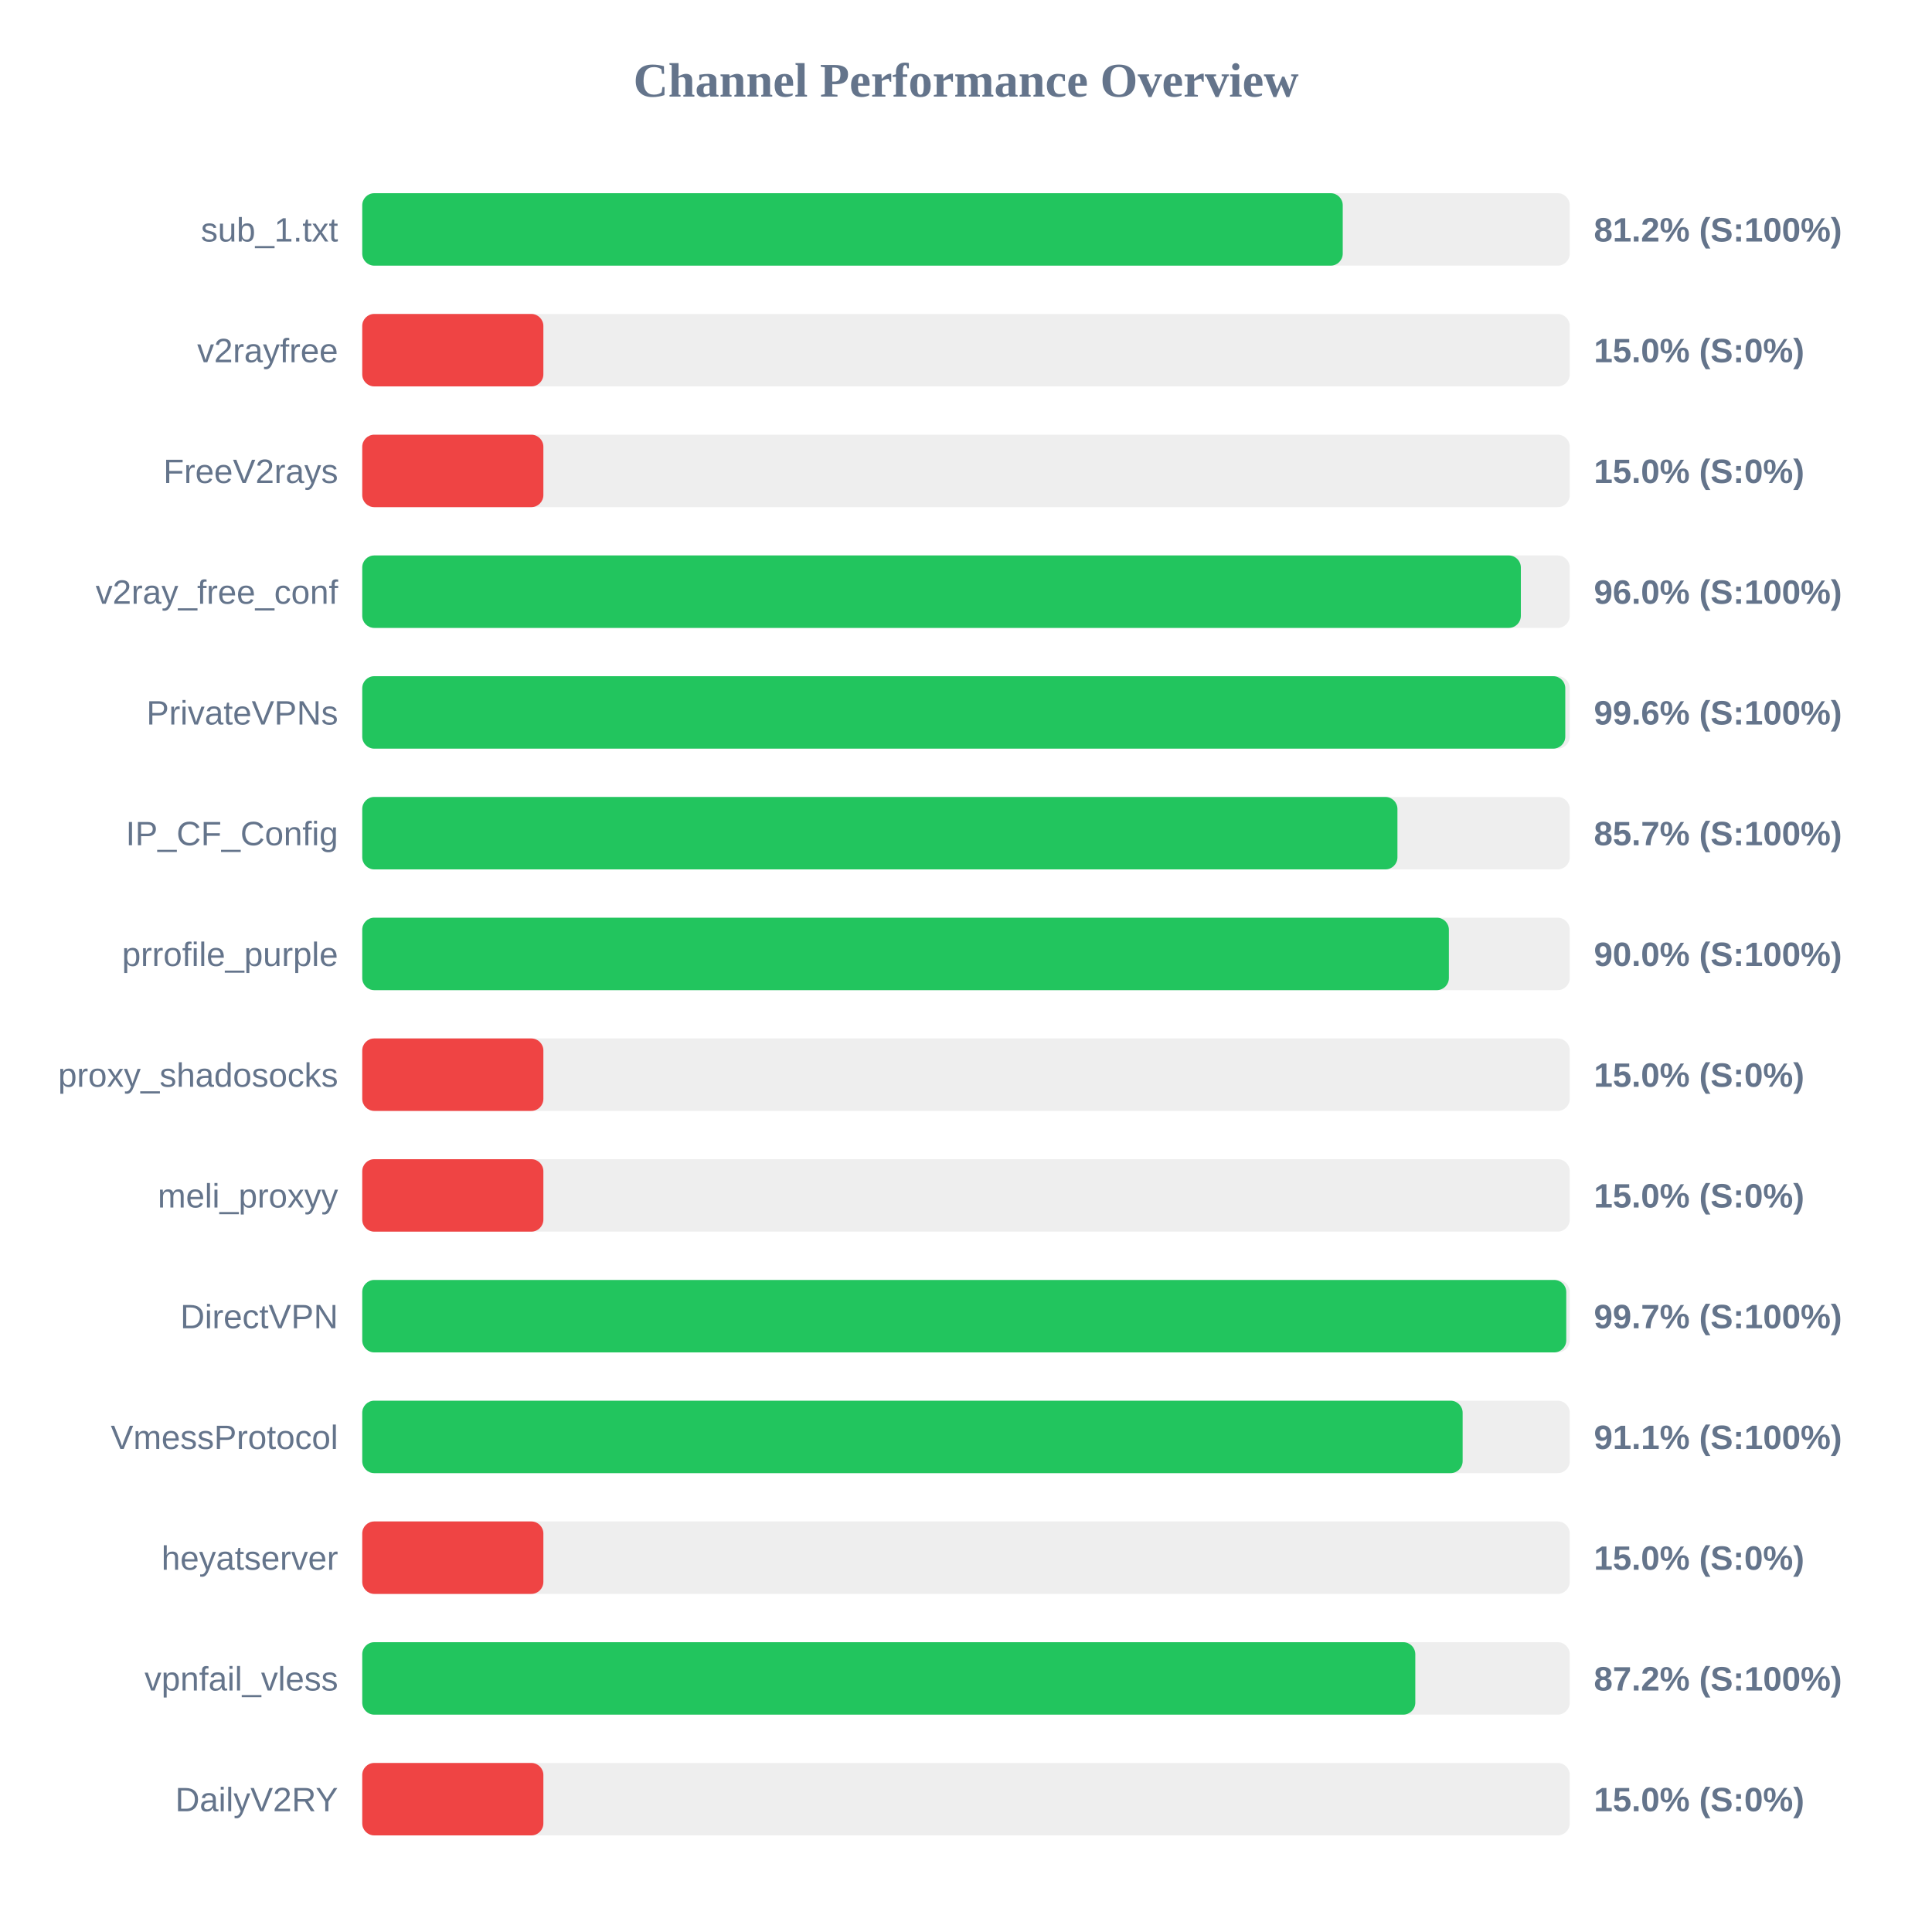
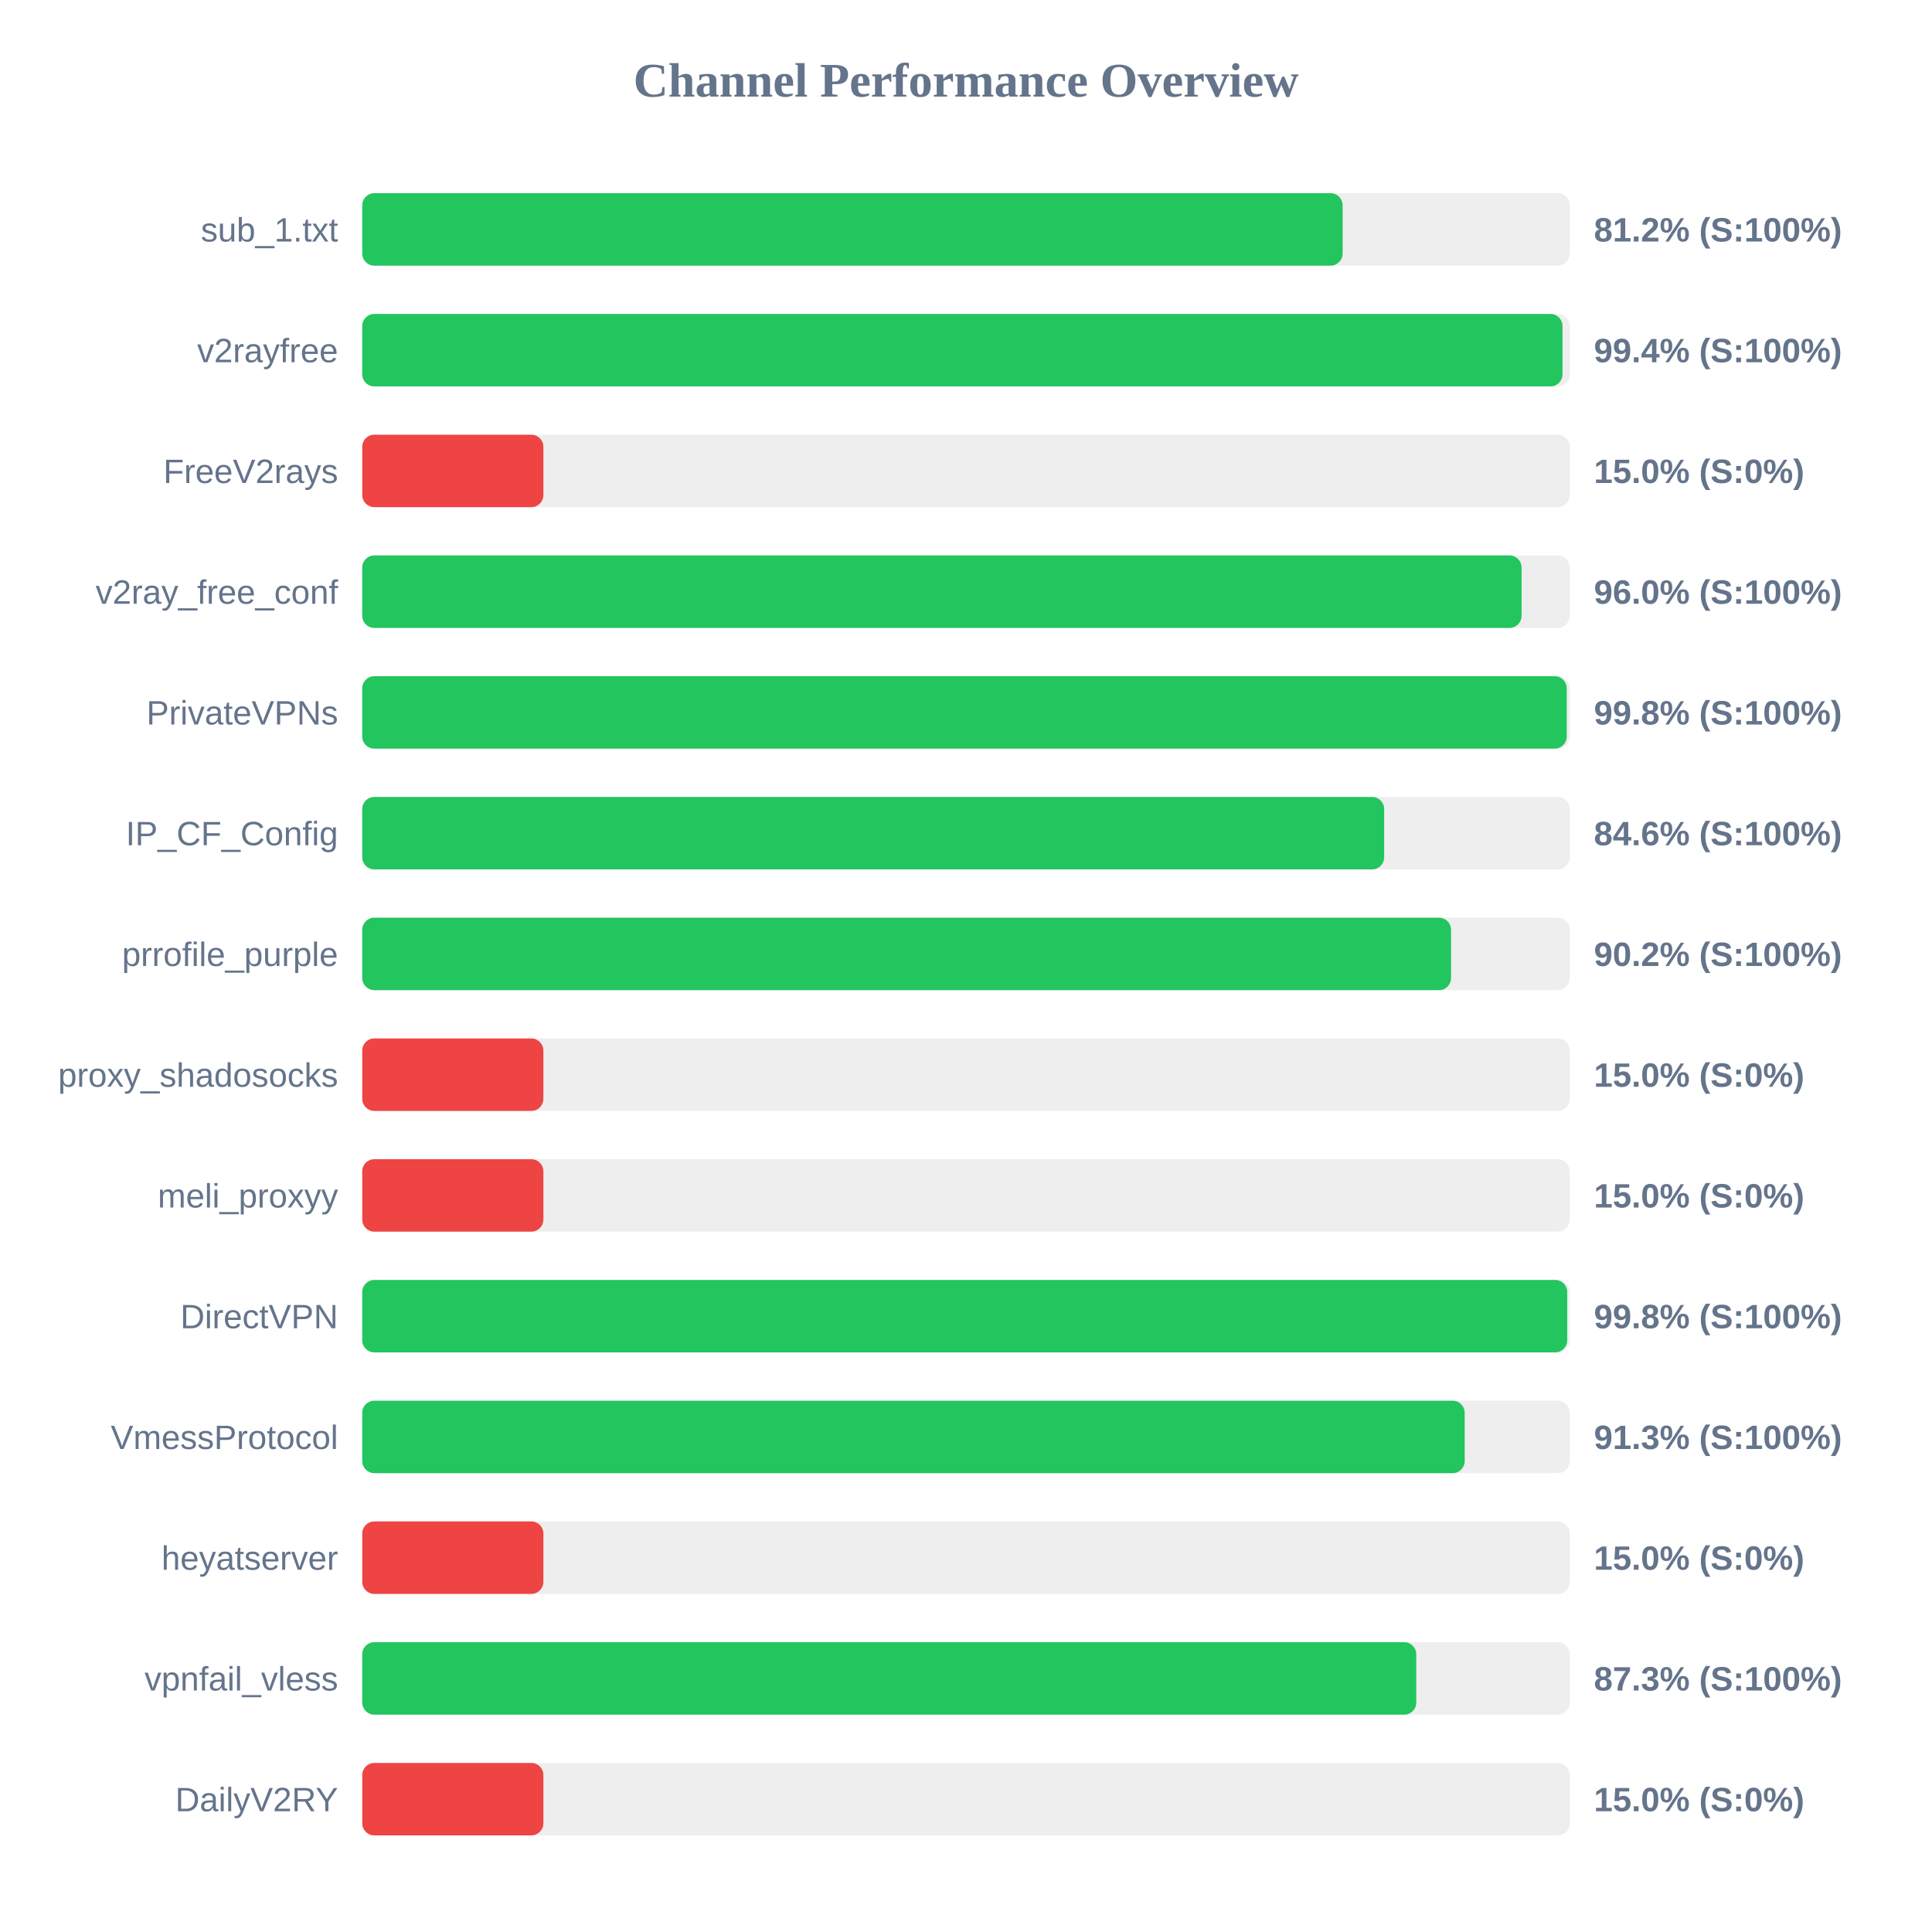
<svg xmlns="http://www.w3.org/2000/svg" width="800" height="800" version="1.1">
  <style>
        .row { font: 14px Arial; fill: #64748b; }
        .score { font: bold 14px Arial; fill: #64748b; }
    </style>
  <text x="400" y="40" text-anchor="middle" font-size="20px" font-weight="bold" fill="#64748b">Channel Performance Overview</text>
  <rect x="150" y="80" width="500" height="30" fill="#eee" rx="5" />
-   <rect x="150" y="80" width="406.0" height="30" fill="#22c55e" rx="5" />
+   <rect x="150" y="80" width="405.95" height="30" fill="#22c55e" rx="5" />
  <text x="140" y="100" text-anchor="end" class="row">sub_1.txt</text>
  <text x="660" y="100" text-anchor="start" class="score">81.2% (S:100%)</text>
  <rect x="150" y="130" width="500" height="30" fill="#eee" rx="5" />
-   <rect x="150" y="130" width="75.0" height="30" fill="#ef4444" rx="5" />
+   <rect x="150" y="130" width="497.0" height="30" fill="#22c55e" rx="5" />
  <text x="140" y="150" text-anchor="end" class="row">v2rayfree</text>
-   <text x="660" y="150" text-anchor="start" class="score">15.0% (S:0%)</text>
+   <text x="660" y="150" text-anchor="start" class="score">99.4% (S:100%)</text>
  <rect x="150" y="180" width="500" height="30" fill="#eee" rx="5" />
  <rect x="150" y="180" width="75.0" height="30" fill="#ef4444" rx="5" />
  <text x="140" y="200" text-anchor="end" class="row">FreeV2rays</text>
  <text x="660" y="200" text-anchor="start" class="score">15.0% (S:0%)</text>
  <rect x="150" y="230" width="500" height="30" fill="#eee" rx="5" />
-   <rect x="150" y="230" width="479.75" height="30" fill="#22c55e" rx="5" />
+   <rect x="150" y="230" width="480.05" height="30" fill="#22c55e" rx="5" />
  <text x="140" y="250" text-anchor="end" class="row">v2ray_free_conf</text>
  <text x="660" y="250" text-anchor="start" class="score">96.0% (S:100%)</text>
  <rect x="150" y="280" width="500" height="30" fill="#eee" rx="5" />
-   <rect x="150" y="280" width="498.15" height="30" fill="#22c55e" rx="5" />
+   <rect x="150" y="280" width="498.75" height="30" fill="#22c55e" rx="5" />
  <text x="140" y="300" text-anchor="end" class="row">PrivateVPNs</text>
-   <text x="660" y="300" text-anchor="start" class="score">99.6% (S:100%)</text>
+   <text x="660" y="300" text-anchor="start" class="score">99.8% (S:100%)</text>
  <rect x="150" y="330" width="500" height="30" fill="#eee" rx="5" />
-   <rect x="150" y="330" width="428.65" height="30" fill="#22c55e" rx="5" />
+   <rect x="150" y="330" width="423.15" height="30" fill="#22c55e" rx="5" />
  <text x="140" y="350" text-anchor="end" class="row">IP_CF_Config</text>
-   <text x="660" y="350" text-anchor="start" class="score">85.7% (S:100%)</text>
+   <text x="660" y="350" text-anchor="start" class="score">84.6% (S:100%)</text>
  <rect x="150" y="380" width="500" height="30" fill="#eee" rx="5" />
-   <rect x="150" y="380" width="449.95" height="30" fill="#22c55e" rx="5" />
+   <rect x="150" y="380" width="450.85" height="30" fill="#22c55e" rx="5" />
  <text x="140" y="400" text-anchor="end" class="row">prrofile_purple</text>
-   <text x="660" y="400" text-anchor="start" class="score">90.0% (S:100%)</text>
+   <text x="660" y="400" text-anchor="start" class="score">90.2% (S:100%)</text>
  <rect x="150" y="430" width="500" height="30" fill="#eee" rx="5" />
  <rect x="150" y="430" width="75.0" height="30" fill="#ef4444" rx="5" />
  <text x="140" y="450" text-anchor="end" class="row">proxy_shadosocks</text>
  <text x="660" y="450" text-anchor="start" class="score">15.0% (S:0%)</text>
  <rect x="150" y="480" width="500" height="30" fill="#eee" rx="5" />
  <rect x="150" y="480" width="75.0" height="30" fill="#ef4444" rx="5" />
  <text x="140" y="500" text-anchor="end" class="row">meli_proxyy</text>
  <text x="660" y="500" text-anchor="start" class="score">15.0% (S:0%)</text>
  <rect x="150" y="530" width="500" height="30" fill="#eee" rx="5" />
-   <rect x="150" y="530" width="498.55" height="30" fill="#22c55e" rx="5" />
+   <rect x="150" y="530" width="498.95" height="30" fill="#22c55e" rx="5" />
  <text x="140" y="550" text-anchor="end" class="row">DirectVPN</text>
-   <text x="660" y="550" text-anchor="start" class="score">99.7% (S:100%)</text>
+   <text x="660" y="550" text-anchor="start" class="score">99.8% (S:100%)</text>
  <rect x="150" y="580" width="500" height="30" fill="#eee" rx="5" />
-   <rect x="150" y="580" width="455.65" height="30" fill="#22c55e" rx="5" />
+   <rect x="150" y="580" width="456.5" height="30" fill="#22c55e" rx="5" />
  <text x="140" y="600" text-anchor="end" class="row">VmessProtocol</text>
-   <text x="660" y="600" text-anchor="start" class="score">91.1% (S:100%)</text>
+   <text x="660" y="600" text-anchor="start" class="score">91.3% (S:100%)</text>
  <rect x="150" y="630" width="500" height="30" fill="#eee" rx="5" />
  <rect x="150" y="630" width="75.0" height="30" fill="#ef4444" rx="5" />
  <text x="140" y="650" text-anchor="end" class="row">heyatserver</text>
  <text x="660" y="650" text-anchor="start" class="score">15.0% (S:0%)</text>
  <rect x="150" y="680" width="500" height="30" fill="#eee" rx="5" />
-   <rect x="150" y="680" width="436.05" height="30" fill="#22c55e" rx="5" />
+   <rect x="150" y="680" width="436.45" height="30" fill="#22c55e" rx="5" />
  <text x="140" y="700" text-anchor="end" class="row">vpnfail_vless</text>
-   <text x="660" y="700" text-anchor="start" class="score">87.2% (S:100%)</text>
+   <text x="660" y="700" text-anchor="start" class="score">87.3% (S:100%)</text>
  <rect x="150" y="730" width="500" height="30" fill="#eee" rx="5" />
  <rect x="150" y="730" width="75.0" height="30" fill="#ef4444" rx="5" />
  <text x="140" y="750" text-anchor="end" class="row">DailyV2RY</text>
  <text x="660" y="750" text-anchor="start" class="score">15.0% (S:0%)</text>
</svg>
